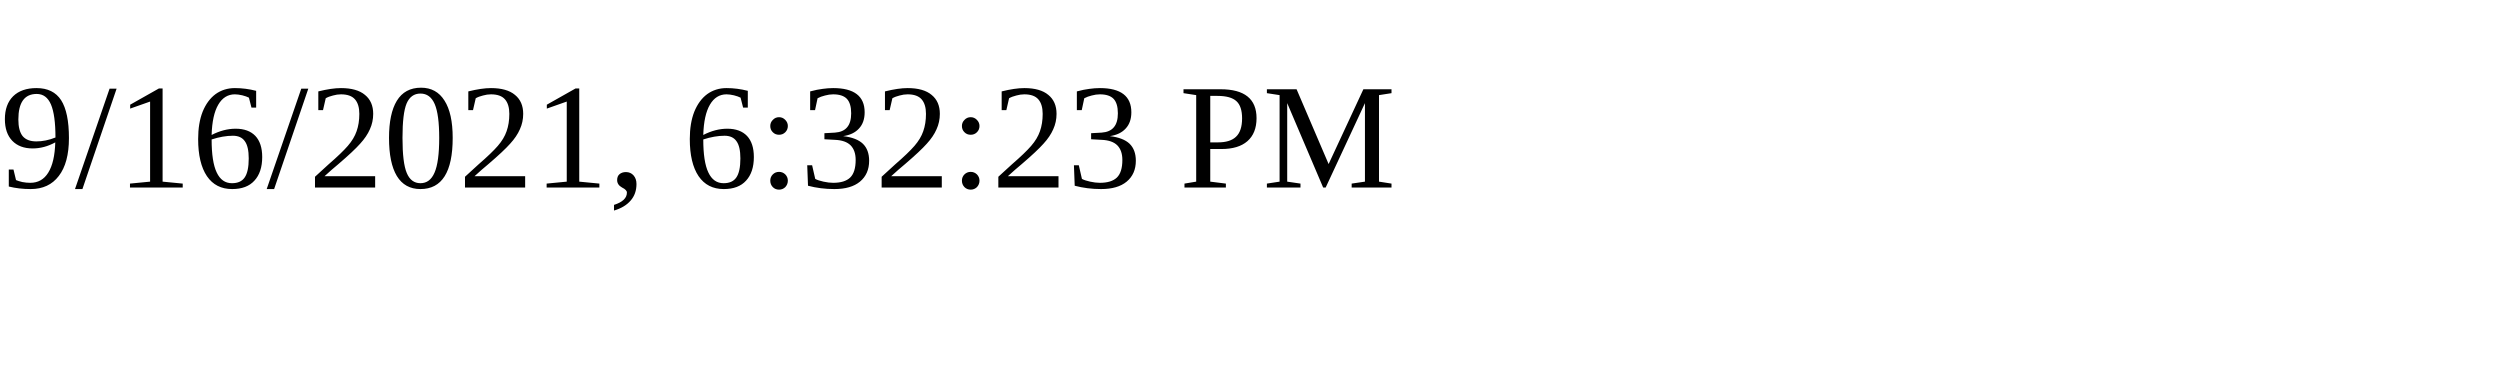
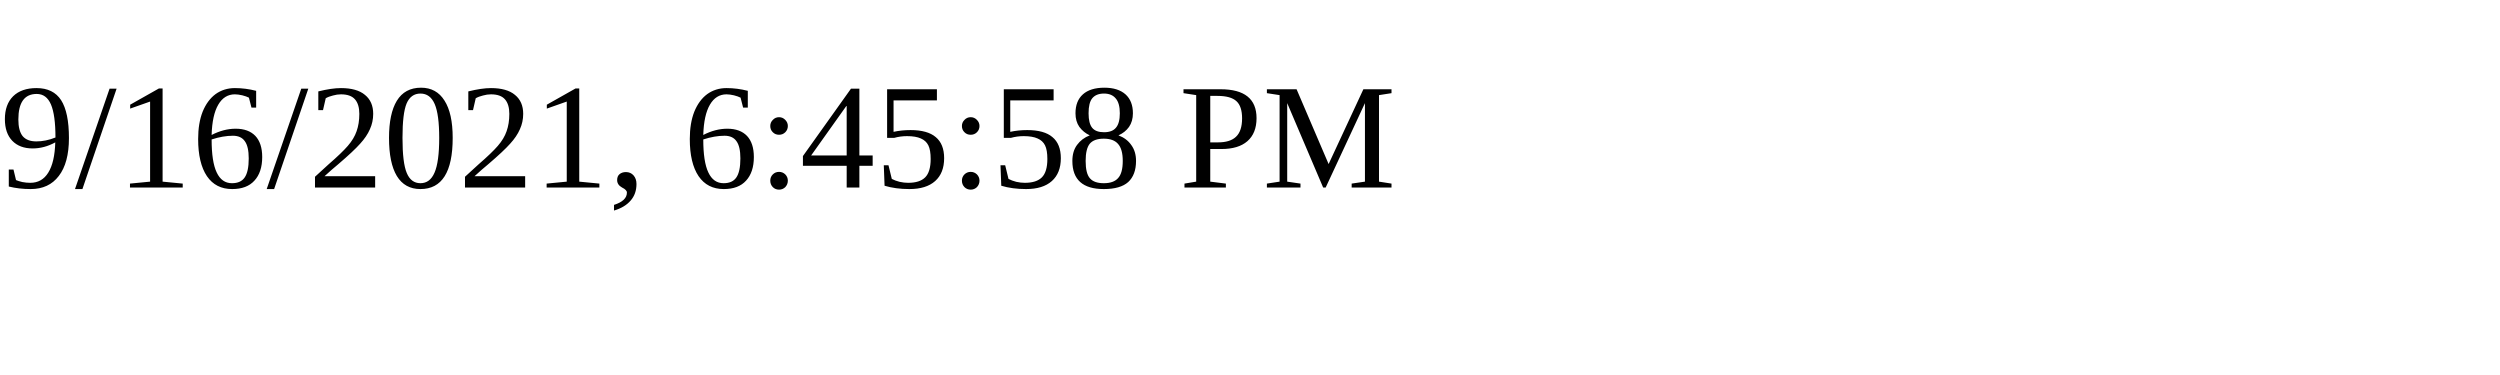
<svg xmlns="http://www.w3.org/2000/svg" height="30" width="200">
-   <text x="0" y="15">9/16/2021, 6:32:23 PM</text>
+   <text x="0" y="15">9/16/2021, 6:45:58 PM</text>
</svg>
